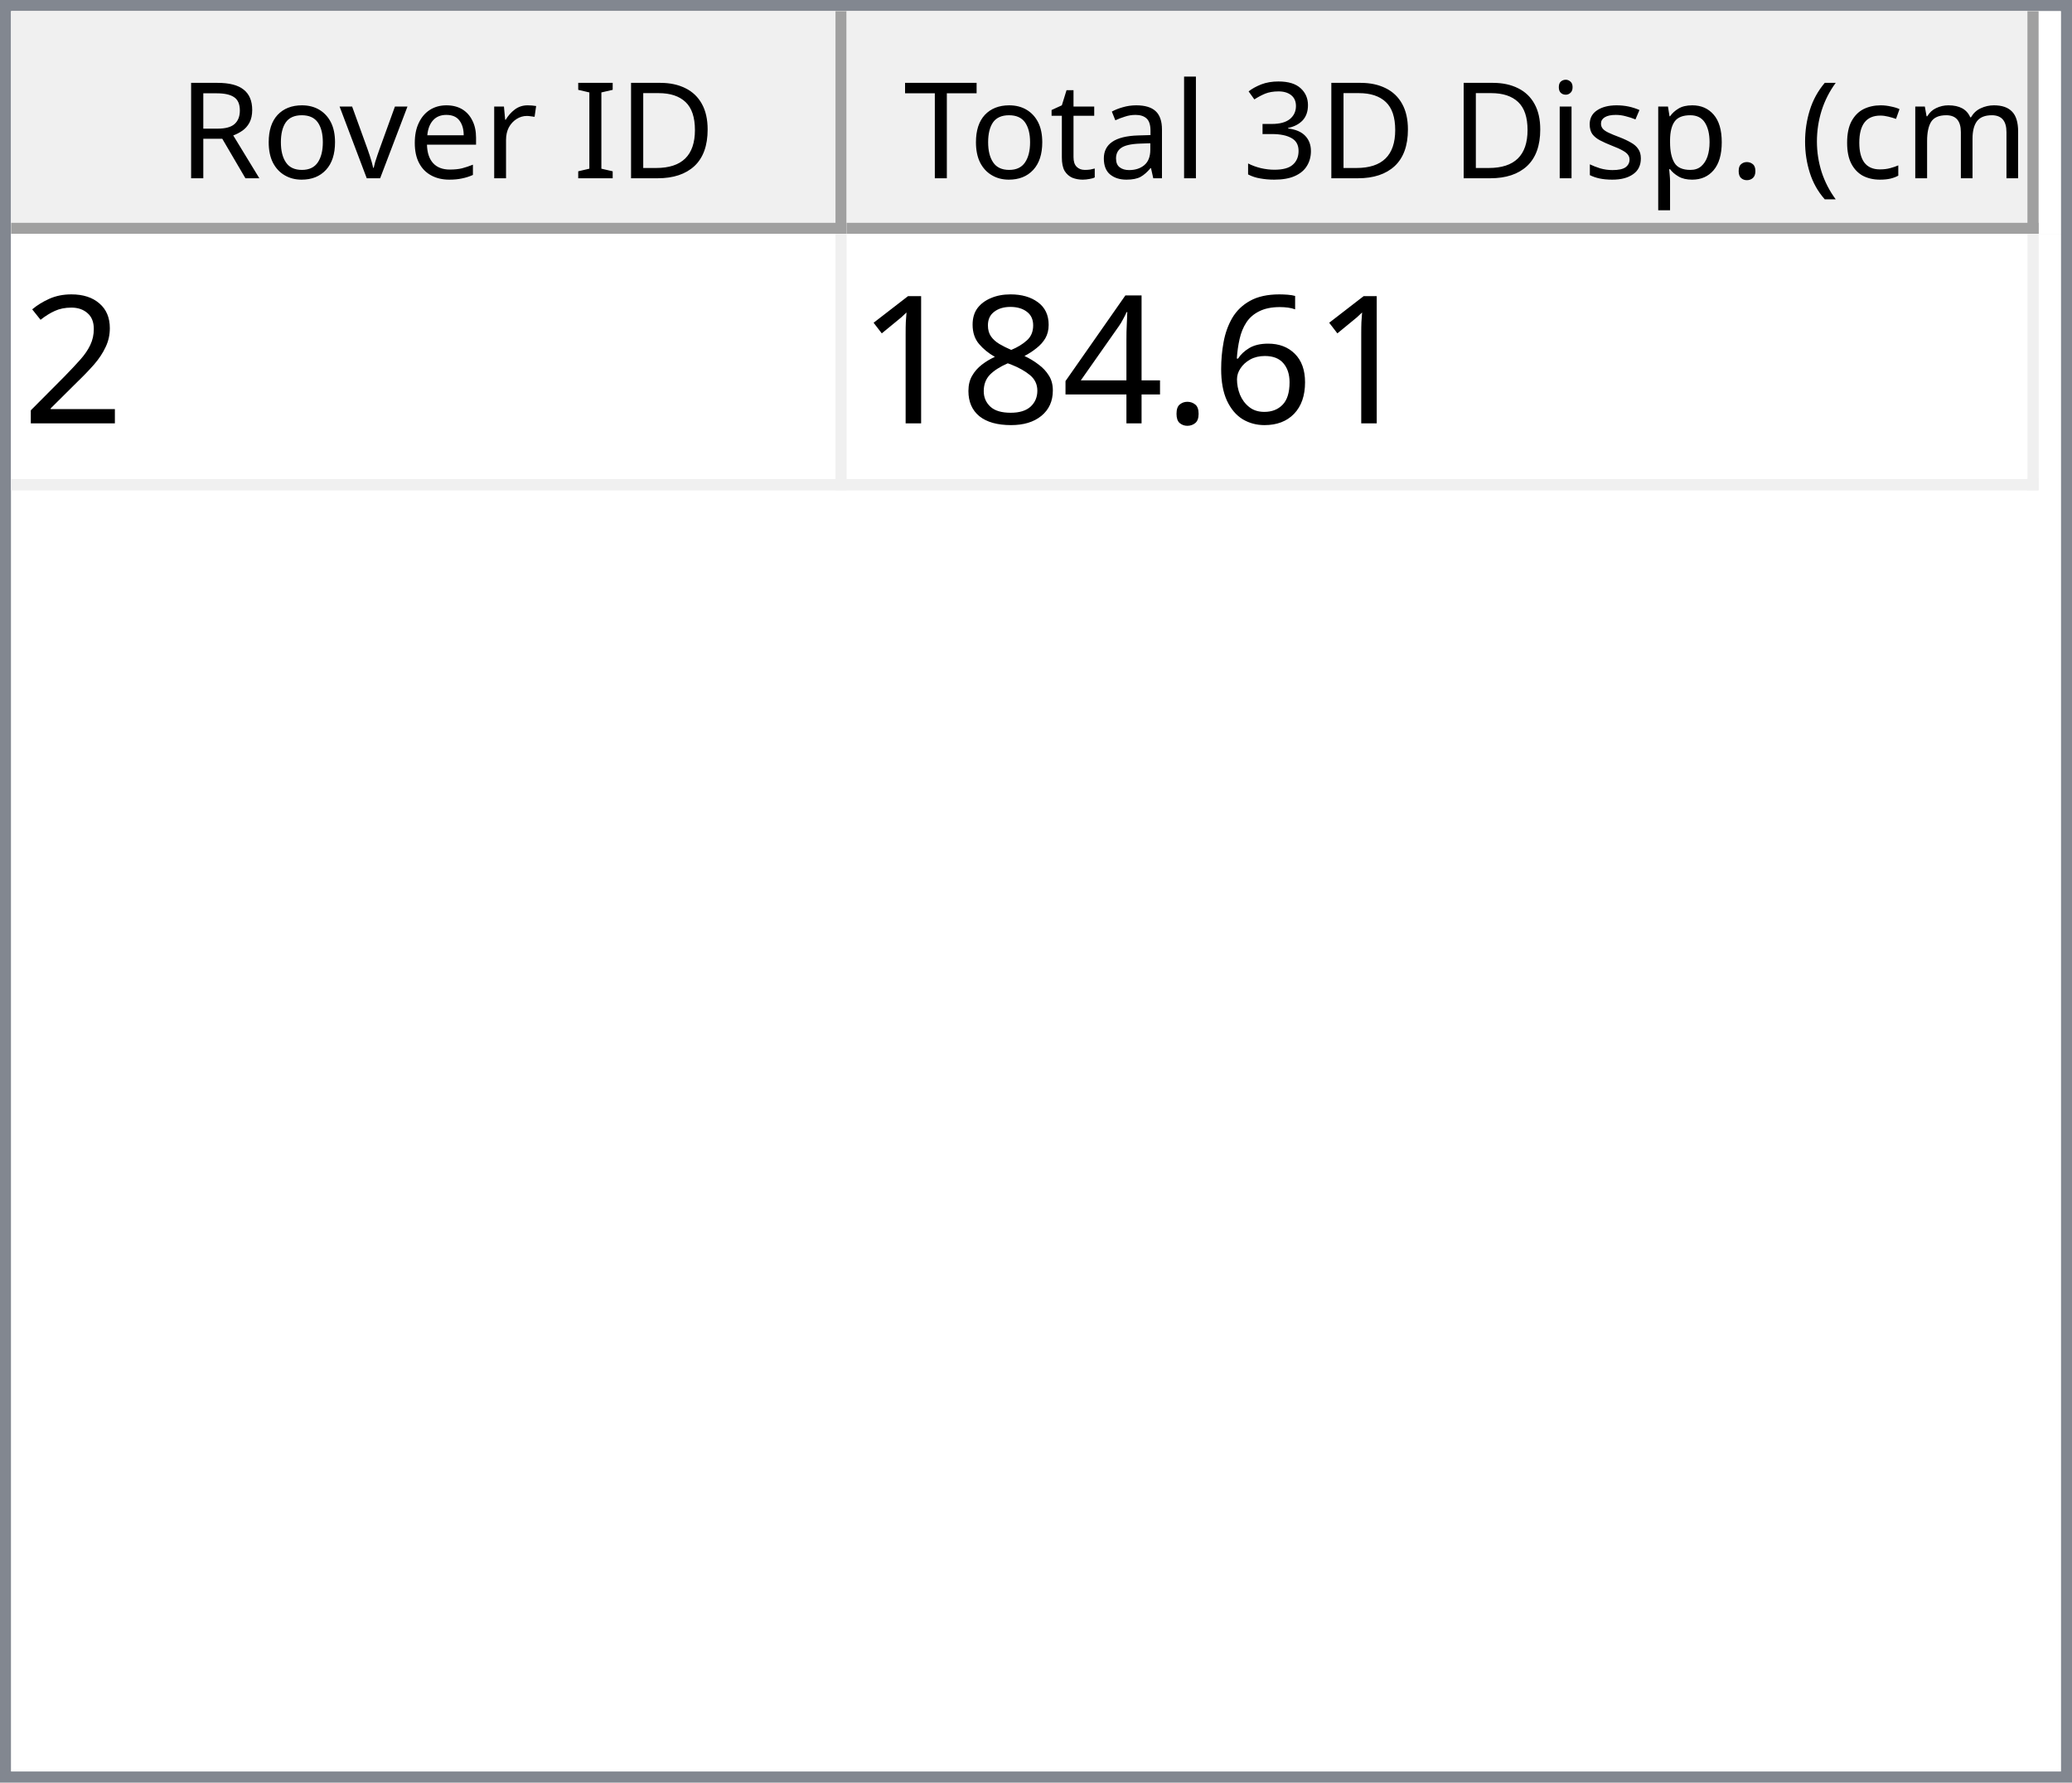
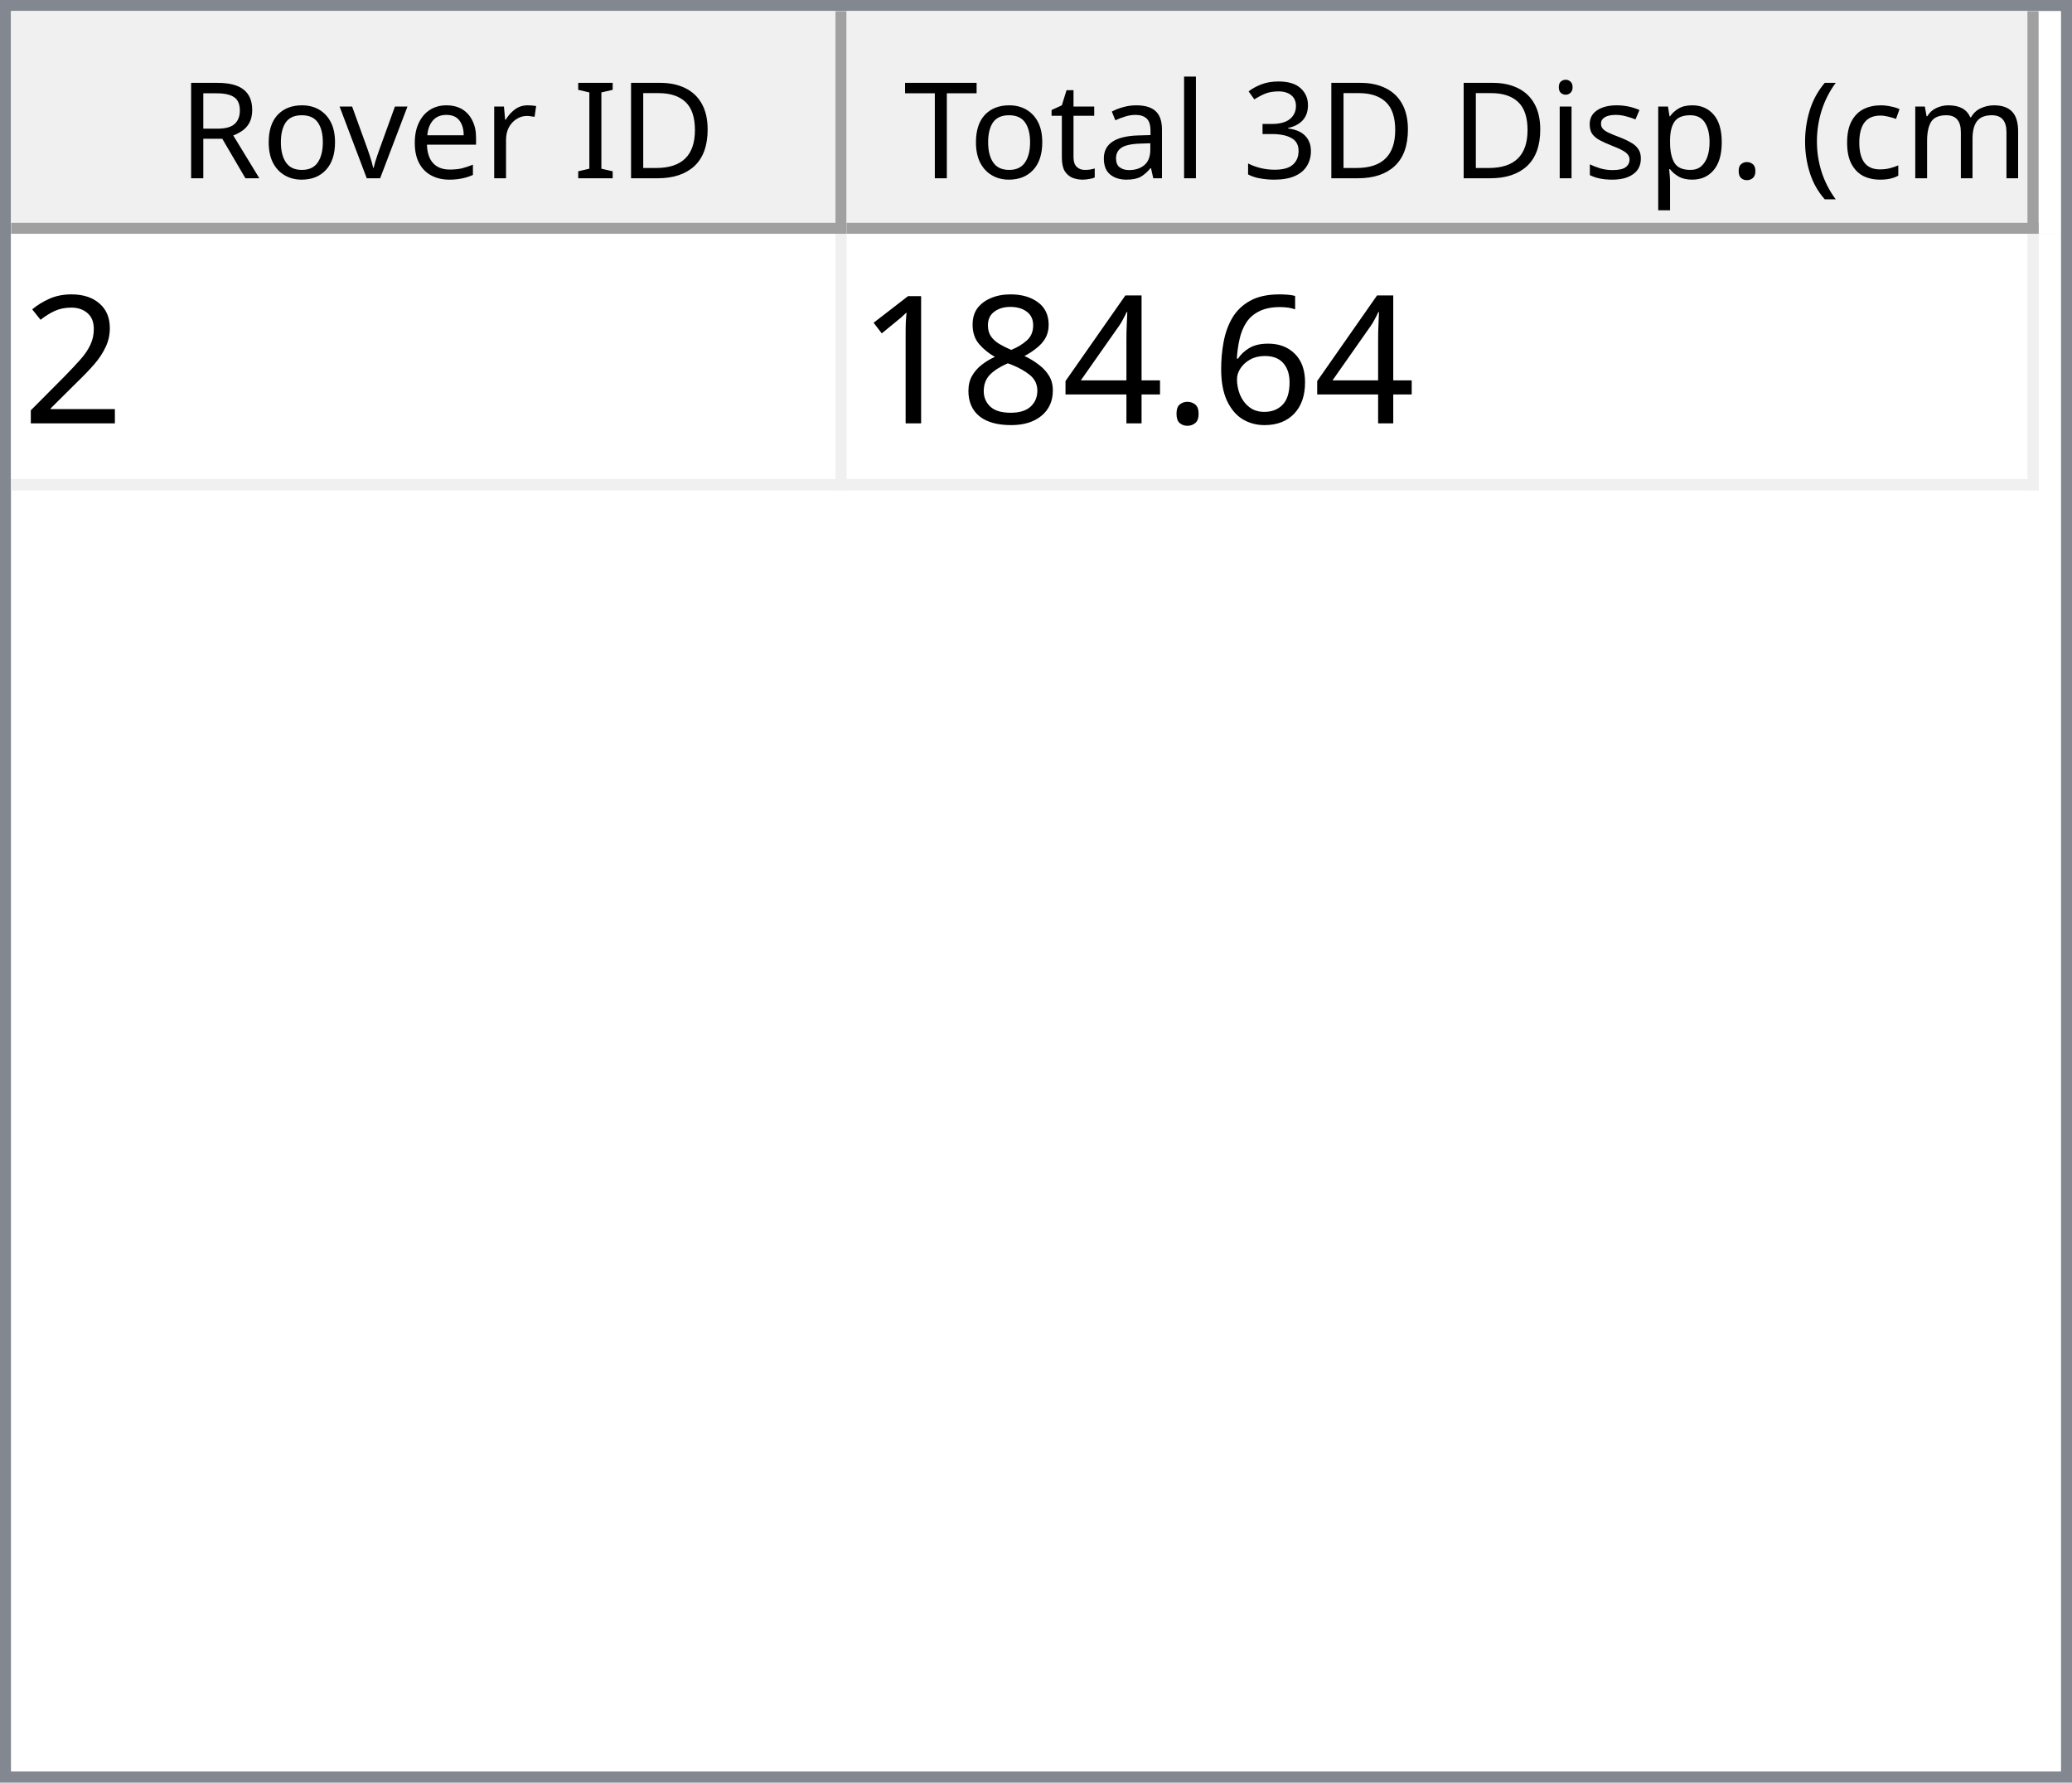
<svg xmlns="http://www.w3.org/2000/svg" style="fill-opacity:1; color-rendering:auto; color-interpolation:auto; text-rendering:auto; stroke:black; stroke-linecap:square; stroke-miterlimit:10; shape-rendering:auto; stroke-opacity:1; fill:black; stroke-dasharray:none; font-weight:normal; stroke-width:1; font-family:'Dialog'; font-style:normal; stroke-linejoin:miter; font-size:12px; stroke-dashoffset:0; image-rendering:auto;" width="186" height="160">
  <defs id="genericDefs" />
  <g>
    <defs id="defs1">
      <clipPath clipPathUnits="userSpaceOnUse" id="clipPath1">
        <path d="M0 0 L186 0 L186 160 L0 160 L0 0 Z" />
      </clipPath>
      <clipPath clipPathUnits="userSpaceOnUse" id="clipPath2">
        <path d="M0 0 L0 160 L186 160 L186 0 Z" />
      </clipPath>
      <clipPath clipPathUnits="userSpaceOnUse" id="clipPath3">
        <path d="M0 0 L0 20 L184 20 L184 0 Z" />
      </clipPath>
      <clipPath clipPathUnits="userSpaceOnUse" id="clipPath4">
        <path d="M0 0 L0 20 L75 20 L75 0 Z" />
      </clipPath>
      <clipPath clipPathUnits="userSpaceOnUse" id="clipPath5">
        <path d="M1 1 L1 19 L74 19 L74 1 Z" />
      </clipPath>
      <clipPath clipPathUnits="userSpaceOnUse" id="clipPath6">
        <path d="M0 0 L0 18 L73 18 L73 0 Z" />
      </clipPath>
      <clipPath clipPathUnits="userSpaceOnUse" id="clipPath7">
        <path d="M-0.5 -0.5 L-0.5 19.5 L74.5 19.5 L74.5 -0.5 Z" />
      </clipPath>
      <clipPath clipPathUnits="userSpaceOnUse" id="clipPath8">
        <path d="M0 0 L0 20 L107 20 L107 0 Z" />
      </clipPath>
      <clipPath clipPathUnits="userSpaceOnUse" id="clipPath9">
        <path d="M1 1 L1 19 L106 19 L106 1 Z" />
      </clipPath>
      <clipPath clipPathUnits="userSpaceOnUse" id="clipPath10">
        <path d="M0 0 L0 18 L105 18 L105 0 Z" />
      </clipPath>
      <clipPath clipPathUnits="userSpaceOnUse" id="clipPath11">
        <path d="M-0.5 -0.5 L-0.5 19.5 L106.5 19.5 L106.5 -0.5 Z" />
      </clipPath>
      <clipPath clipPathUnits="userSpaceOnUse" id="clipPath12">
        <path d="M0 0 L0 138 L184 138 L184 0 Z" />
      </clipPath>
      <clipPath clipPathUnits="userSpaceOnUse" id="clipPath13">
        <path d="M0 0 L0 23 L182 23 L182 0 Z" />
      </clipPath>
      <clipPath clipPathUnits="userSpaceOnUse" id="clipPath14">
        <path d="M-0.5 -0.5 L-0.5 22.5 L181.5 22.5 L181.5 -0.5 Z" />
      </clipPath>
      <clipPath clipPathUnits="userSpaceOnUse" id="clipPath15">
        <path d="M0 0 L0 22 L74 22 L74 0 Z" />
      </clipPath>
      <clipPath clipPathUnits="userSpaceOnUse" id="clipPath16">
        <path d="M0 0 L0 22 L106 22 L106 0 Z" />
      </clipPath>
      <font horiz-adv-x="64.551" id="font1">
        <font-face ascent="107.91" descent="25.098" units-per-em="100" style="font-style:normal; font-family:Segoe UI; font-weight:normal;" />
        <missing-glyph horiz-adv-x="64.551" d="M8.109 0 L8.109 68.266 L56.453 68.266 L56.453 0 L8.109 0 ZM15.328 7.234 L49.219 7.234 L49.219 61.031 L15.328 61.031 L15.328 7.234 Z" />
        <glyph unicode="D" horiz-adv-x="70.117" d="M9.188 0 L9.188 70.016 L28.516 70.016 Q65.531 70.016 65.531 35.891 Q65.531 19.672 55.25 9.836 Q44.969 0 27.734 0 L9.188 0 ZM17.391 62.594 L17.391 7.422 L27.828 7.422 Q41.609 7.422 49.273 14.797 Q56.938 22.172 56.938 35.688 Q56.938 62.594 28.328 62.594 L17.391 62.594 Z" />
        <glyph unicode="I" horiz-adv-x="26.611" d="M17.391 0 L9.188 0 L9.188 70.016 L17.391 70.016 L17.391 0 Z" />
        <glyph unicode=" " horiz-adv-x="27.393" d="" />
        <glyph unicode="r" horiz-adv-x="34.766" d="M34.188 41.891 Q32.078 43.5 28.125 43.5 Q23 43.5 19.555 38.672 Q16.109 33.844 16.109 25.484 L16.109 0 L8.109 0 L8.109 50 L16.109 50 L16.109 39.703 L16.312 39.703 Q18.016 44.969 21.531 47.922 Q25.047 50.875 29.391 50.875 Q32.516 50.875 34.188 50.203 L34.188 41.891 Z" />
        <glyph unicode="e" horiz-adv-x="52.295" d="M48.297 23 L12.984 23 Q13.188 14.656 17.484 10.109 Q21.781 5.562 29.297 5.562 Q37.75 5.562 44.828 11.141 L44.828 3.609 Q38.234 -1.172 27.391 -1.172 Q16.797 -1.172 10.742 5.641 Q4.688 12.453 4.688 24.812 Q4.688 36.469 11.305 43.82 Q17.922 51.172 27.734 51.172 Q37.547 51.172 42.922 44.828 Q48.297 38.484 48.297 27.203 L48.297 23 ZM40.094 29.781 Q40.047 36.719 36.75 40.578 Q33.453 44.438 27.594 44.438 Q21.922 44.438 17.969 40.383 Q14.016 36.328 13.094 29.781 L40.094 29.781 Z" />
        <glyph unicode="v" horiz-adv-x="47.9" d="M47.406 50 L27.484 0 L19.625 0 L0.688 50 L9.469 50 L22.172 13.672 Q23.578 9.672 23.922 6.688 L24.125 6.688 Q24.609 10.453 25.688 13.484 L38.969 50 L47.406 50 Z" />
        <glyph unicode="o" horiz-adv-x="58.594" d="M29 -1.172 Q17.922 -1.172 11.305 5.836 Q4.688 12.844 4.688 24.422 Q4.688 37.016 11.57 44.094 Q18.453 51.172 30.172 51.172 Q41.359 51.172 47.633 44.289 Q53.906 37.406 53.906 25.203 Q53.906 13.234 47.141 6.031 Q40.375 -1.172 29 -1.172 ZM29.594 44.438 Q21.875 44.438 17.383 39.188 Q12.891 33.938 12.891 24.703 Q12.891 15.828 17.43 10.695 Q21.969 5.562 29.594 5.562 Q37.359 5.562 41.531 10.594 Q45.703 15.625 45.703 24.906 Q45.703 34.281 41.531 39.359 Q37.359 44.438 29.594 44.438 Z" />
        <glyph unicode="R" horiz-adv-x="59.814" d="M59.375 0 L49.609 0 L37.891 19.625 Q36.281 22.359 34.766 24.289 Q33.25 26.219 31.664 27.438 Q30.078 28.656 28.25 29.219 Q26.422 29.781 24.125 29.781 L17.391 29.781 L17.391 0 L9.188 0 L9.188 70.016 L30.078 70.016 Q34.672 70.016 38.555 68.867 Q42.438 67.719 45.289 65.375 Q48.141 63.031 49.758 59.547 Q51.375 56.062 51.375 51.375 Q51.375 47.703 50.273 44.656 Q49.172 41.609 47.148 39.211 Q45.125 36.812 42.266 35.133 Q39.406 33.453 35.844 32.516 L35.844 32.328 Q37.594 31.547 38.891 30.547 Q40.188 29.547 41.359 28.18 Q42.531 26.812 43.68 25.078 Q44.828 23.344 46.234 21.047 L59.375 0 ZM17.391 62.594 L17.391 37.203 L28.516 37.203 Q31.594 37.203 34.203 38.133 Q36.812 39.062 38.719 40.797 Q40.625 42.531 41.703 45.047 Q42.781 47.562 42.781 50.688 Q42.781 56.297 39.141 59.445 Q35.5 62.594 28.609 62.594 L17.391 62.594 Z" />
        <glyph unicode=")" horiz-adv-x="30.176" d="M8.297 -15.922 L1.172 -15.922 Q16.406 2.344 16.406 26.812 Q16.406 51.469 1.078 70.016 L8.297 70.016 Q23.531 52.156 23.531 26.703 Q23.531 1.375 8.297 -15.922 Z" />
        <glyph unicode="m" horiz-adv-x="86.133" d="M79.109 0 L71.094 0 L71.094 28.719 Q71.094 37.016 68.531 40.727 Q65.969 44.438 59.906 44.438 Q54.781 44.438 51.195 39.75 Q47.609 35.062 47.609 28.516 L47.609 0 L39.594 0 L39.594 29.688 Q39.594 44.438 28.219 44.438 Q22.953 44.438 19.531 40.016 Q16.109 35.594 16.109 28.516 L16.109 0 L8.109 0 L8.109 50 L16.109 50 L16.109 42.094 L16.312 42.094 Q21.625 51.172 31.844 51.172 Q36.969 51.172 40.773 48.312 Q44.578 45.453 46 40.828 Q51.562 51.172 62.594 51.172 Q79.109 51.172 79.109 30.812 L79.109 0 Z" />
        <glyph unicode="c" horiz-adv-x="46.191" d="M42.188 2.297 Q36.422 -1.172 28.516 -1.172 Q17.828 -1.172 11.258 5.789 Q4.688 12.75 4.688 23.828 Q4.688 36.188 11.766 43.68 Q18.844 51.172 30.672 51.172 Q37.25 51.172 42.281 48.734 L42.281 40.531 Q36.719 44.438 30.375 44.438 Q22.703 44.438 17.797 38.945 Q12.891 33.453 12.891 24.516 Q12.891 15.719 17.508 10.641 Q22.125 5.562 29.891 5.562 Q36.422 5.562 42.188 9.906 L42.188 2.297 Z" />
        <glyph unicode="(" horiz-adv-x="30.176" d="M29.109 -15.922 L21.969 -15.922 Q6.844 1.375 6.844 26.703 Q6.844 52.156 21.969 70.016 L29.203 70.016 Q13.875 51.469 13.875 26.812 Q13.875 2.344 29.109 -15.922 Z" />
        <glyph unicode="." horiz-adv-x="21.68" d="M10.891 -1.078 Q8.641 -1.078 7.055 0.539 Q5.469 2.156 5.469 4.391 Q5.469 6.641 7.055 8.273 Q8.641 9.906 10.891 9.906 Q13.188 9.906 14.797 8.273 Q16.406 6.641 16.406 4.391 Q16.406 2.156 14.797 0.539 Q13.188 -1.078 10.891 -1.078 Z" />
        <glyph unicode="p" horiz-adv-x="58.789" d="M16.312 7.234 L16.109 7.234 L16.109 -23 L8.109 -23 L8.109 50 L16.109 50 L16.109 41.219 L16.312 41.219 Q22.219 51.172 33.594 51.172 Q43.266 51.172 48.688 44.461 Q54.109 37.75 54.109 26.469 Q54.109 13.922 48 6.375 Q41.891 -1.172 31.297 -1.172 Q21.578 -1.172 16.312 7.234 ZM16.109 27.391 L16.109 20.406 Q16.109 14.203 20.141 9.883 Q24.172 5.562 30.375 5.562 Q37.641 5.562 41.773 11.133 Q45.906 16.703 45.906 26.609 Q45.906 34.969 42.047 39.703 Q38.188 44.438 31.594 44.438 Q24.609 44.438 20.359 39.578 Q16.109 34.719 16.109 27.391 Z" />
        <glyph unicode="s" horiz-adv-x="42.432" d="M5.078 1.812 L5.078 10.406 Q11.625 5.562 19.484 5.562 Q30.031 5.562 30.031 12.594 Q30.031 14.594 29.125 15.992 Q28.219 17.391 26.68 18.461 Q25.141 19.531 23.07 20.383 Q21 21.234 18.609 22.172 Q15.281 23.484 12.766 24.828 Q10.25 26.172 8.57 27.859 Q6.891 29.547 6.031 31.695 Q5.172 33.844 5.172 36.719 Q5.172 40.234 6.789 42.945 Q8.406 45.656 11.086 47.484 Q13.766 49.312 17.211 50.242 Q20.656 51.172 24.312 51.172 Q30.812 51.172 35.938 48.922 L35.938 40.828 Q30.422 44.438 23.25 44.438 Q21 44.438 19.195 43.922 Q17.391 43.406 16.094 42.477 Q14.797 41.547 14.086 40.258 Q13.375 38.969 13.375 37.406 Q13.375 35.453 14.086 34.133 Q14.797 32.812 16.164 31.789 Q17.531 30.766 19.484 29.938 Q21.438 29.109 23.922 28.125 Q27.25 26.859 29.883 25.516 Q32.516 24.172 34.375 22.484 Q36.234 20.797 37.234 18.602 Q38.234 16.406 38.234 13.375 Q38.234 9.672 36.602 6.938 Q34.969 4.203 32.234 2.398 Q29.5 0.594 25.93 -0.289 Q22.359 -1.172 18.453 -1.172 Q10.75 -1.172 5.078 1.812 Z" />
        <glyph unicode="i" horiz-adv-x="24.219" d="M12.203 62.703 Q10.062 62.703 8.547 64.164 Q7.031 65.625 7.031 67.875 Q7.031 70.125 8.547 71.609 Q10.062 73.094 12.203 73.094 Q14.406 73.094 15.945 71.609 Q17.484 70.125 17.484 67.875 Q17.484 65.719 15.945 64.211 Q14.406 62.703 12.203 62.703 ZM16.109 0 L8.109 0 L8.109 50 L16.109 50 L16.109 0 Z" />
        <glyph unicode="3" horiz-adv-x="53.906" d="M46.531 19.828 Q46.531 15.094 44.75 11.211 Q42.969 7.328 39.719 4.57 Q36.469 1.812 31.93 0.297 Q27.391 -1.219 21.922 -1.219 Q11.922 -1.219 6 2.594 L6 11.188 Q13.094 5.609 22.219 5.609 Q25.875 5.609 28.828 6.539 Q31.781 7.469 33.906 9.227 Q36.031 10.984 37.18 13.477 Q38.328 15.969 38.328 19.094 Q38.328 32.812 18.797 32.812 L12.984 32.812 L12.984 39.594 L18.5 39.594 Q35.797 39.594 35.797 52.484 Q35.797 64.406 22.609 64.406 Q15.188 64.406 8.688 59.422 L8.688 67.188 Q15.375 71.188 24.609 71.188 Q29 71.188 32.57 69.969 Q36.141 68.75 38.68 66.555 Q41.219 64.359 42.609 61.281 Q44 58.203 44 54.5 Q44 40.672 30.031 36.719 L30.031 36.531 Q33.594 36.141 36.625 34.797 Q39.656 33.453 41.852 31.305 Q44.047 29.156 45.289 26.25 Q46.531 23.344 46.531 19.828 Z" />
        <glyph unicode="l" horiz-adv-x="24.219" d="M16.109 0 L8.109 0 L8.109 74.031 L16.109 74.031 L16.109 0 Z" />
        <glyph unicode="a" horiz-adv-x="50.879" d="M43.891 0 L35.891 0 L35.891 7.812 L35.688 7.812 Q30.469 -1.172 20.312 -1.172 Q12.844 -1.172 8.617 2.781 Q4.391 6.734 4.391 13.281 Q4.391 27.297 20.906 29.594 L35.891 31.688 Q35.891 44.438 25.594 44.438 Q16.547 44.438 9.281 38.281 L9.281 46.484 Q16.656 51.172 26.266 51.172 Q43.891 51.172 43.891 32.516 L43.891 0 ZM35.891 25.297 L23.828 23.641 Q18.266 22.859 15.43 20.875 Q12.594 18.891 12.594 13.875 Q12.594 10.203 15.211 7.883 Q17.828 5.562 22.172 5.562 Q28.125 5.562 32.008 9.742 Q35.891 13.922 35.891 20.312 L35.891 25.297 Z" />
        <glyph unicode="t" horiz-adv-x="33.887" d="M31.297 0.484 Q28.469 -1.078 23.828 -1.078 Q10.688 -1.078 10.688 13.578 L10.688 43.172 L2.094 43.172 L2.094 50 L10.688 50 L10.688 62.203 L18.703 64.797 L18.703 50 L31.297 50 L31.297 43.172 L18.703 43.172 L18.703 14.984 Q18.703 9.969 20.414 7.82 Q22.125 5.672 26.078 5.672 Q29.109 5.672 31.297 7.328 L31.297 0.484 Z" />
        <glyph unicode="T" horiz-adv-x="52.393" d="M50.594 62.594 L30.375 62.594 L30.375 0 L22.172 0 L22.172 62.594 L2 62.594 L2 70.016 L50.594 70.016 L50.594 62.594 Z" />
      </font>
      <font horiz-adv-x="75.0" id="font2">
        <font-face ascent="100.537" descent="21.973" units-per-em="100" style="font-style:normal; font-family:sans-serif; font-weight:normal;" />
        <missing-glyph horiz-adv-x="75.0" d="M12.5 0 L12.5 62.5 L62.5 62.5 L62.5 0 L12.5 0 ZM14.062 1.562 L60.938 1.562 L60.938 60.938 L14.062 60.938 L14.062 1.562 Z" />
        <glyph unicode="2" horiz-adv-x="55.615" d="M50.344 8.453 L50.344 0 L3.031 0 Q2.938 3.172 4.047 6.109 Q5.859 10.938 9.836 15.625 Q13.812 20.312 21.344 26.469 Q33.016 36.031 37.117 41.625 Q41.219 47.219 41.219 52.203 Q41.219 57.422 37.477 61.008 Q33.734 64.594 27.734 64.594 Q21.391 64.594 17.578 60.789 Q13.766 56.984 13.719 50.25 L4.688 51.172 Q5.609 61.281 11.664 66.578 Q17.719 71.875 27.938 71.875 Q38.234 71.875 44.242 66.164 Q50.25 60.453 50.25 52 Q50.25 47.703 48.492 43.555 Q46.734 39.406 42.656 34.812 Q38.578 30.219 29.109 22.219 Q21.188 15.578 18.945 13.211 Q16.703 10.844 15.234 8.453 L50.344 8.453 Z" />
        <glyph unicode="6" horiz-adv-x="55.615" d="M49.75 54.047 L41.016 53.375 Q39.844 58.547 37.703 60.891 Q34.125 64.656 28.906 64.656 Q24.703 64.656 21.531 62.312 Q17.391 59.281 14.992 53.469 Q12.594 47.656 12.5 36.922 Q15.672 41.75 20.266 44.094 Q24.859 46.438 29.891 46.438 Q38.672 46.438 44.852 39.969 Q51.031 33.5 51.031 23.25 Q51.031 16.5 48.125 10.719 Q45.219 4.938 40.141 1.859 Q35.062 -1.219 28.609 -1.219 Q17.625 -1.219 10.695 6.859 Q3.766 14.938 3.766 33.5 Q3.766 54.25 11.422 63.672 Q18.109 71.875 29.438 71.875 Q37.891 71.875 43.289 67.141 Q48.688 62.406 49.75 54.047 ZM13.875 23.188 Q13.875 18.656 15.797 14.508 Q17.719 10.359 21.188 8.18 Q24.656 6 28.469 6 Q34.031 6 38.039 10.492 Q42.047 14.984 42.047 22.703 Q42.047 30.125 38.086 34.398 Q34.125 38.672 28.125 38.672 Q22.172 38.672 18.023 34.398 Q13.875 30.125 13.875 23.188 Z" />
        <glyph unicode="." horiz-adv-x="27.783" d="M9.078 0 L9.078 10.016 L19.094 10.016 L19.094 0 L9.078 0 Z" />
        <glyph unicode="4" horiz-adv-x="55.615" d="M32.328 0 L32.328 17.141 L1.266 17.141 L1.266 25.203 L33.938 71.578 L41.109 71.578 L41.109 25.203 L50.781 25.203 L50.781 17.141 L41.109 17.141 L41.109 0 L32.328 0 ZM32.328 25.203 L32.328 57.469 L9.906 25.203 L32.328 25.203 Z" />
        <glyph unicode="8" horiz-adv-x="55.615" d="M17.672 38.812 Q12.203 40.828 9.57 44.539 Q6.938 48.25 6.938 53.422 Q6.938 61.234 12.555 66.555 Q18.172 71.875 27.484 71.875 Q36.859 71.875 42.578 66.43 Q48.297 60.984 48.297 53.172 Q48.297 48.188 45.68 44.508 Q43.062 40.828 37.75 38.812 Q44.344 36.672 47.781 31.883 Q51.219 27.094 51.219 20.453 Q51.219 11.281 44.727 5.031 Q38.234 -1.219 27.641 -1.219 Q17.047 -1.219 10.547 5.055 Q4.047 11.328 4.047 20.703 Q4.047 27.688 7.594 32.398 Q11.141 37.109 17.672 38.812 ZM15.922 53.719 Q15.922 48.641 19.195 45.414 Q22.469 42.188 27.688 42.188 Q32.766 42.188 36.016 45.383 Q39.266 48.578 39.266 53.219 Q39.266 58.062 35.914 61.359 Q32.562 64.656 27.594 64.656 Q22.562 64.656 19.242 61.43 Q15.922 58.203 15.922 53.719 ZM13.094 20.656 Q13.094 16.891 14.875 13.375 Q16.656 9.859 20.172 7.93 Q23.688 6 27.734 6 Q34.031 6 38.133 10.055 Q42.234 14.109 42.234 20.359 Q42.234 26.703 38.016 30.859 Q33.797 35.016 27.438 35.016 Q21.234 35.016 17.164 30.914 Q13.094 26.812 13.094 20.656 Z" />
        <glyph unicode="1" horiz-adv-x="55.615" d="M37.25 0 L28.469 0 L28.469 56 Q25.297 52.984 20.141 49.953 Q14.984 46.922 10.891 45.406 L10.891 53.906 Q18.266 57.375 23.781 62.305 Q29.297 67.234 31.594 71.875 L37.25 71.875 L37.25 0 Z" />
      </font>
    </defs>
    <g style="fill:white; stroke:white;">
      <rect x="0" y="0" width="186" style="clip-path:url(#clipPath1); stroke:none;" height="160" />
    </g>
    <g style="fill:white; text-rendering:optimizeSpeed; color-rendering:optimizeSpeed; image-rendering:optimizeSpeed; shape-rendering:crispEdges; stroke:white; color-interpolation:sRGB;">
      <rect x="0" width="186" height="160" y="0" style="stroke:none;" />
      <path style="stroke:none;" d="M0 160 L186 160 L186 0 L0 0 Z" />
    </g>
    <g style="fill:rgb(240,240,240); font-family:'Segoe UI'; stroke:rgb(240,240,240);">
      <rect x="0" y="0" width="186" style="clip-path:url(#clipPath2); stroke:none;" height="160" />
    </g>
    <g style="fill:rgb(130,135,144); font-family:'Segoe UI'; stroke:rgb(130,135,144);">
      <path d="M0 0 L186 0 L186 160 L0 160 L0 0 ZM1 1 L185 1 L185 159 L1 159 L1 1 Z" style="fill-rule:evenodd; clip-path:url(#clipPath2); stroke:none;" />
    </g>
    <g style="fill:white; font-family:'Segoe UI'; stroke:white;" transform="translate(1,1)">
      <rect x="0" y="0" width="184" style="clip-path:url(#clipPath3); stroke:none;" height="20" />
    </g>
    <g style="fill:rgb(240,240,240); font-family:'Segoe UI'; stroke:rgb(240,240,240);" transform="translate(1,1)">
      <rect x="0" y="0" width="75" style="clip-path:url(#clipPath4); stroke:none;" height="20" />
    </g>
    <g style="font-family:'Segoe UI';" transform="translate(2,2)">
      <text x="14" xml:space="preserve" y="14" style="clip-path:url(#clipPath6); stroke:none;">Rover ID</text>
    </g>
    <g style="fill:rgb(160,160,160); font-family:'Segoe UI'; stroke:rgb(160,160,160); stroke-linejoin:bevel;" transform="translate(1.5,1.5)">
      <line x1="74" x2="74" y1="0" style="fill:none; clip-path:url(#clipPath7);" y2="19" />
    </g>
    <g style="fill:rgb(160,160,160); font-family:'Segoe UI'; stroke:rgb(160,160,160); stroke-linejoin:bevel;" transform="matrix(1,0,0,1,1,1) translate(0.5,0.5)">
      <line x1="0" x2="74" y1="19" style="fill:none; clip-path:url(#clipPath7);" y2="19" />
    </g>
    <g style="fill:rgb(240,240,240); font-family:'Segoe UI'; stroke:rgb(240,240,240);" transform="translate(76,1)">
      <rect x="0" y="0" width="107" style="clip-path:url(#clipPath8); stroke:none;" height="20" />
    </g>
    <g style="font-family:'Segoe UI';" transform="translate(77,2)">
      <text x="1" xml:space="preserve" y="14" style="clip-path:url(#clipPath10); stroke:none;"> Total 3D Disp. (cm)</text>
    </g>
    <g style="fill:rgb(160,160,160); font-family:'Segoe UI'; stroke:rgb(160,160,160); stroke-linejoin:bevel;" transform="translate(76.5,1.5)">
      <line x1="106" x2="106" y1="0" style="fill:none; clip-path:url(#clipPath11);" y2="19" />
    </g>
    <g style="fill:rgb(160,160,160); font-family:'Segoe UI'; stroke:rgb(160,160,160); stroke-linejoin:bevel;" transform="matrix(1,0,0,1,76,1) translate(0.5,0.5)">
      <line x1="0" x2="106" y1="19" style="fill:none; clip-path:url(#clipPath11);" y2="19" />
    </g>
    <g style="fill:white; font-family:'Segoe UI'; stroke:white;" transform="translate(1,21)">
      <rect x="0" y="0" width="184" style="clip-path:url(#clipPath12); stroke:none;" height="138" />
    </g>
    <g style="fill:rgb(240,240,240); font-size:16px; font-family:sans-serif; stroke:rgb(240,240,240);" transform="translate(1,21)">
      <rect x="0" y="0" width="182" style="clip-path:url(#clipPath13); stroke:none;" height="23" />
      <line transform="translate(0.5,0.5)" x1="0" x2="181" y1="22" style="clip-path:url(#clipPath14); fill:none; stroke-linejoin:bevel;" y2="22" />
    </g>
    <g transform="matrix(1,0,0,1,1,21) translate(0.5,0.5)" style="fill:rgb(240,240,240); font-size:16px; font-family:sans-serif; stroke:rgb(240,240,240); stroke-linejoin:bevel;">
      <line x1="74" x2="74" y1="0" style="fill:none; clip-path:url(#clipPath14);" y2="22" />
    </g>
    <g transform="matrix(1,0,0,1,1,21) translate(0.5,0.5)" style="fill:rgb(240,240,240); font-size:16px; font-family:sans-serif; stroke:rgb(240,240,240); stroke-linejoin:bevel;">
      <line x1="181" x2="181" y1="0" style="fill:none; clip-path:url(#clipPath14);" y2="22" />
    </g>
    <g style="fill:white; font-size:16px; font-family:sans-serif; stroke:white;" transform="matrix(1,0,0,1,1,21)">
      <rect x="0" y="0" width="74" style="clip-path:url(#clipPath15); stroke:none;" height="22" />
      <text x="1" y="17" style="fill:black; clip-path:url(#clipPath15); stroke:none;" xml:space="preserve">2</text>
    </g>
    <g style="fill:white; font-size:16px; font-family:sans-serif; stroke:white;" transform="matrix(1,0,0,1,1,21) translate(75,0)">
      <rect x="0" y="0" width="106" style="clip-path:url(#clipPath16); stroke:none;" height="22" />
-       <text x="1" y="17" style="fill:black; clip-path:url(#clipPath16); stroke:none;" xml:space="preserve">184.61</text>
+       <text x="1" y="17" style="fill:black; clip-path:url(#clipPath16); stroke:none;" xml:space="preserve">184.64</text>
    </g>
  </g>
</svg>
